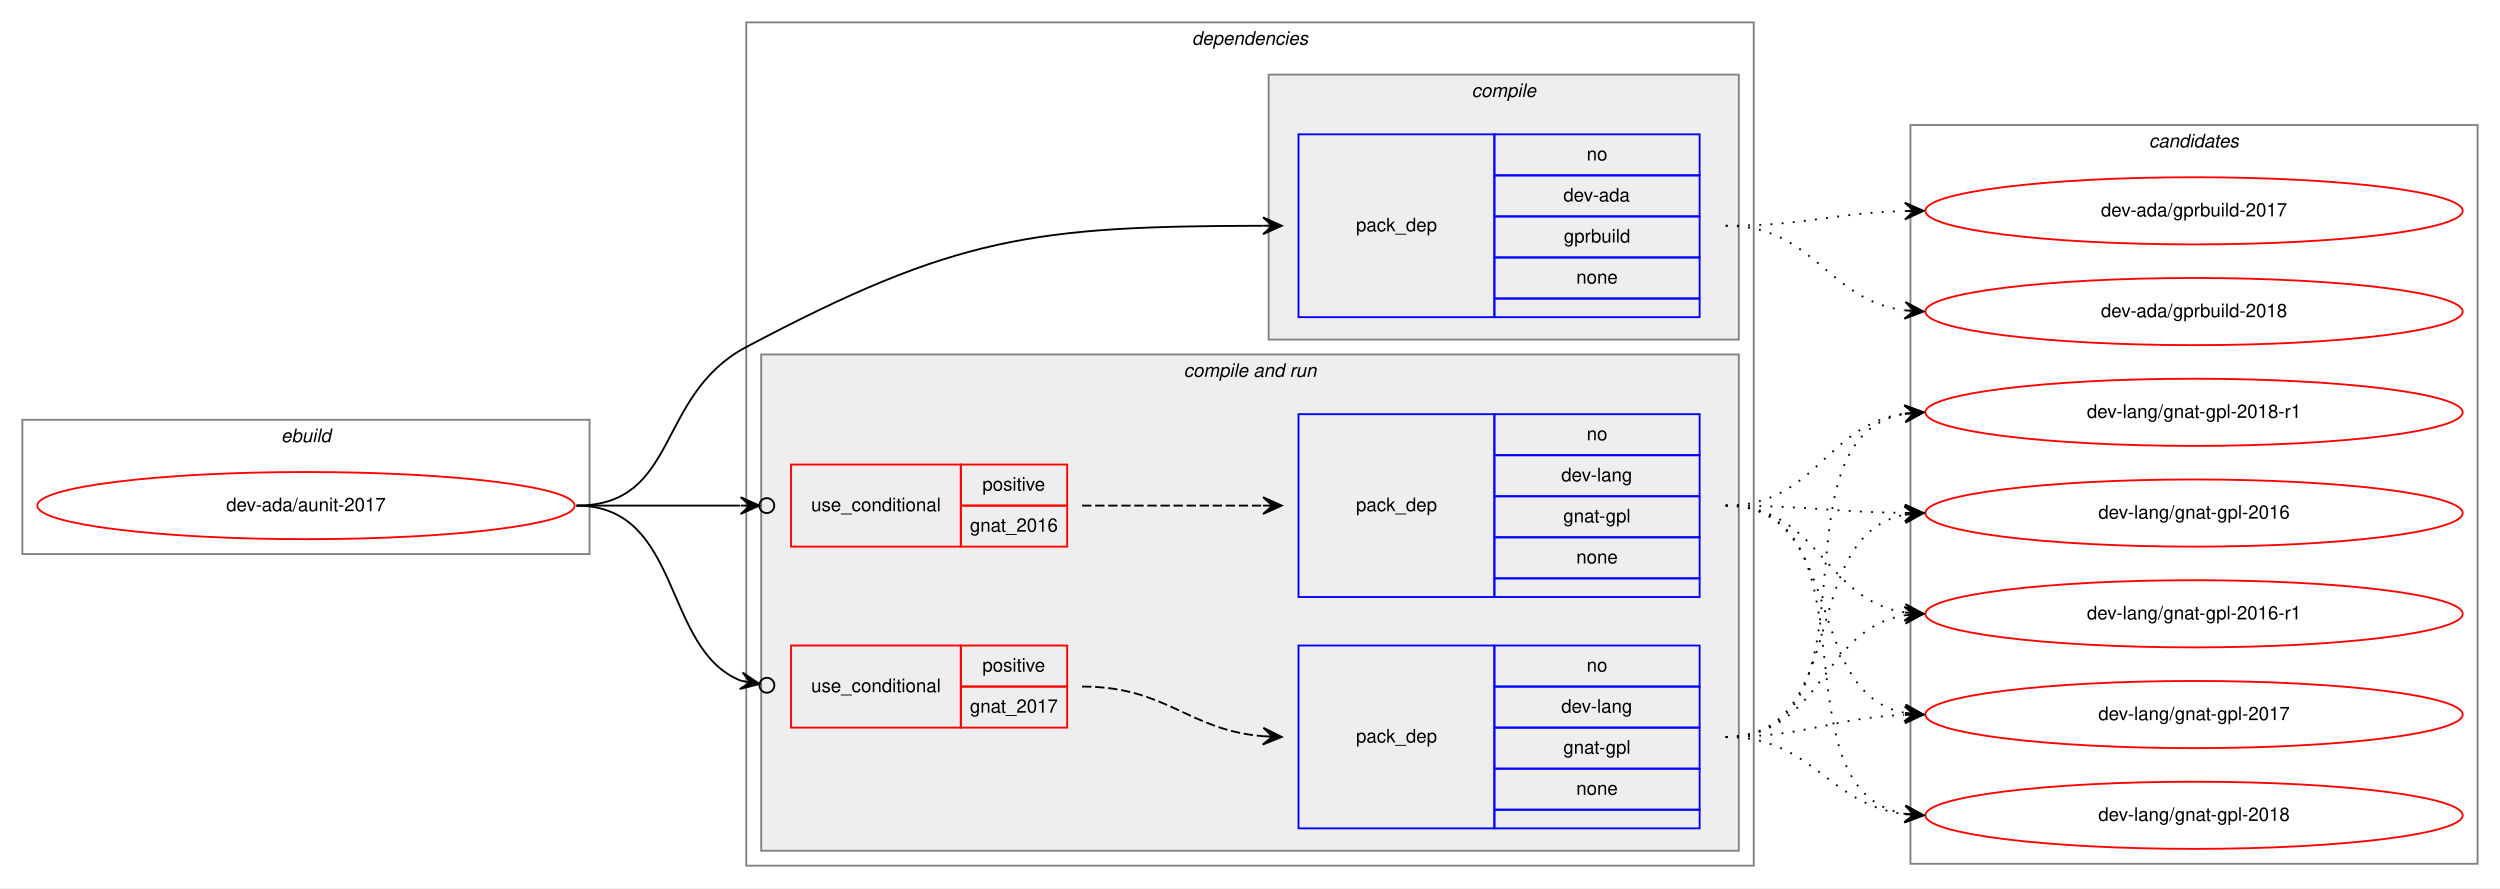
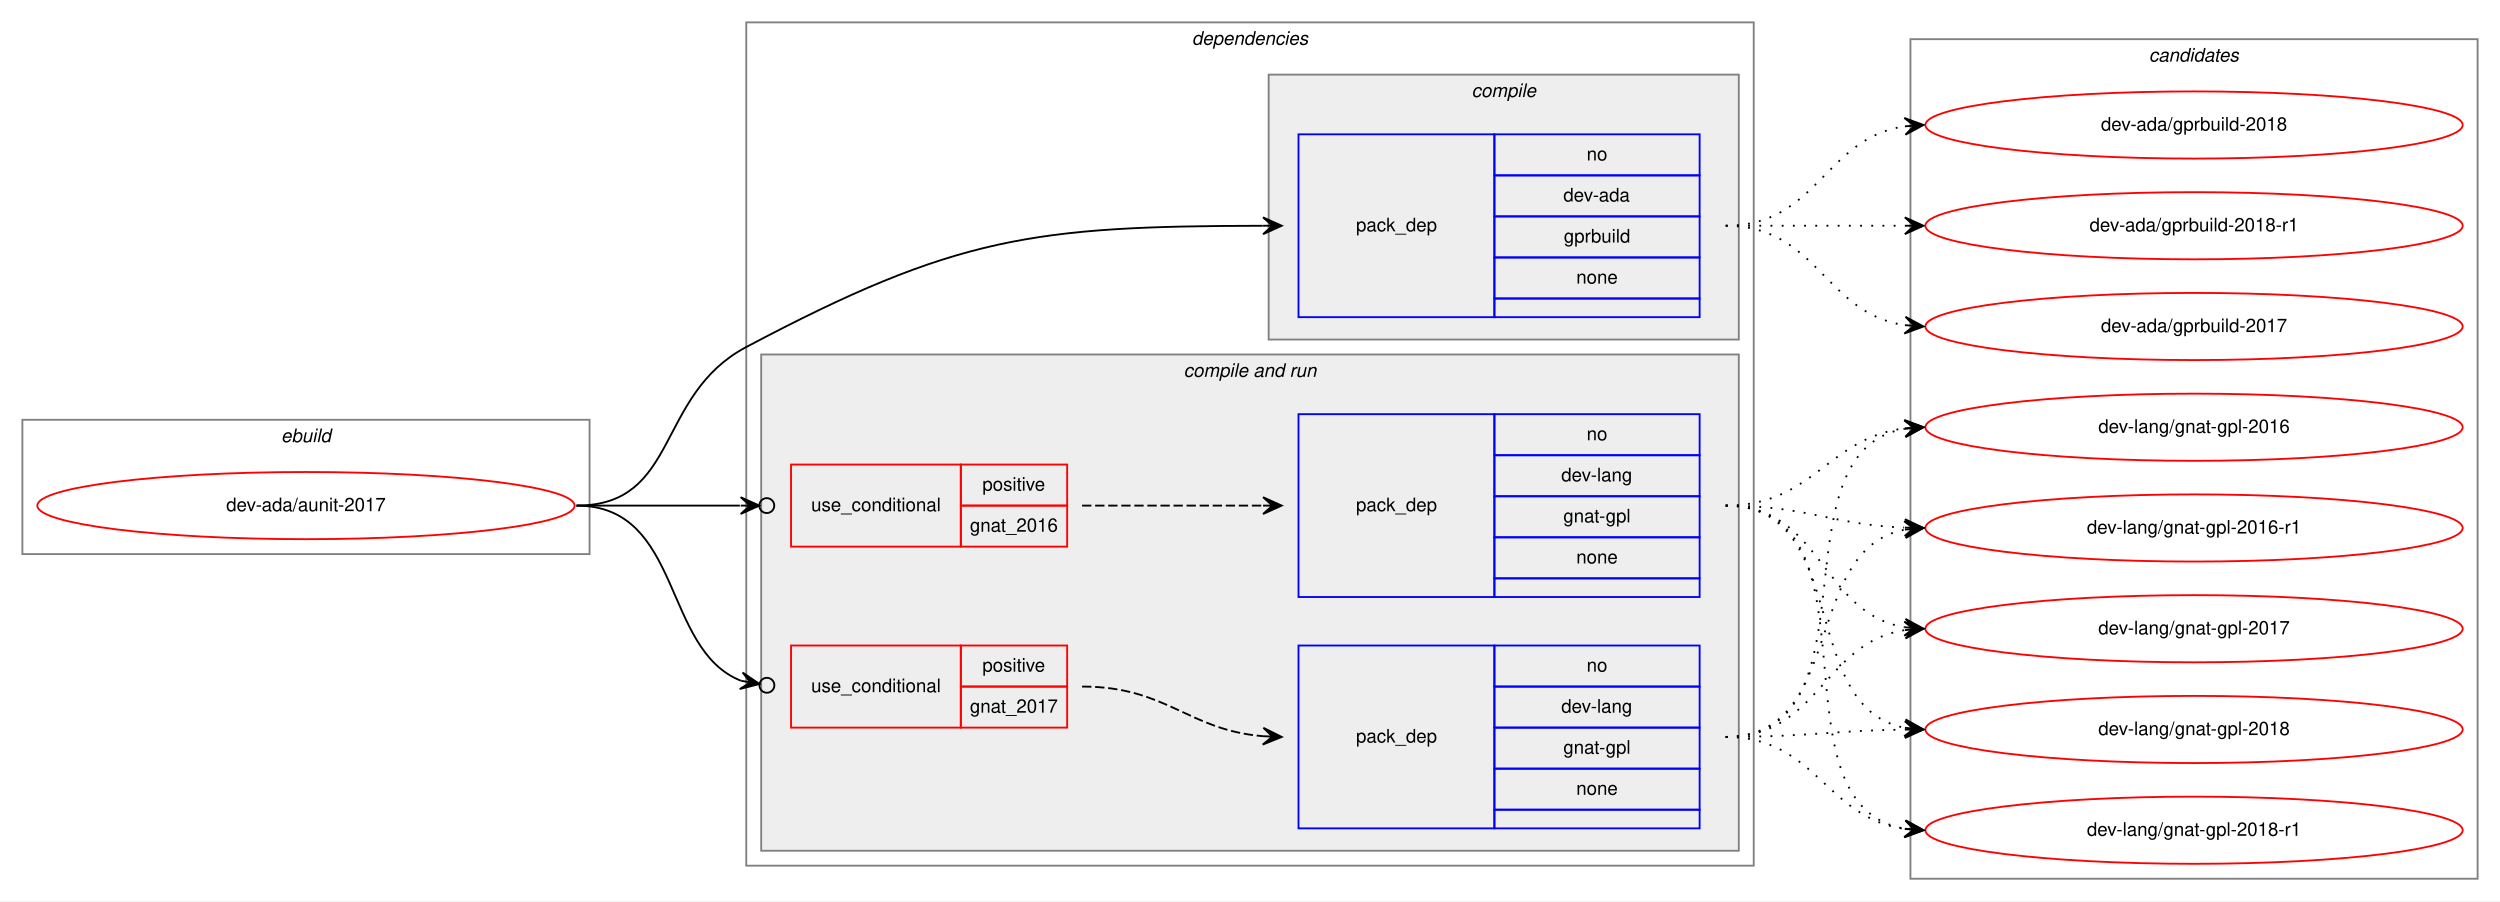
- <svg xmlns="http://www.w3.org/2000/svg" xmlns:xlink="http://www.w3.org/1999/xlink" width="1340pt" height="476pt" viewBox="0.00 0.00 1340.00 476.00">
-   <g id="graph0" class="graph" transform="scale(1 1) rotate(0) translate(4 472)">
-     <polygon fill="white" stroke="transparent" points="-4,4 -4,-472 1336,-472 1336,4 -4,4" />
+ <svg xmlns="http://www.w3.org/2000/svg" xmlns:xlink="http://www.w3.org/1999/xlink" width="1340pt" height="483pt" viewBox="0.00 0.00 1340.00 483.00">
+   <g id="graph0" class="graph" transform="scale(1 1) rotate(0) translate(4 479)">
+     <polygon fill="white" stroke="transparent" points="-4,4 -4,-479 1336,-479 1336,4 -4,4" />
    <g id="clust1" class="cluster">
-       <polygon fill="none" stroke="gray" points="8,-175 8,-247 312,-247 312,-175 8,-175" />
-       <text text-anchor="start" x="146.66" y="-235" font-family="Helvetica,sans-Serif" font-style="italic" font-size="10.00">ebuild</text>
+       <polygon fill="none" stroke="gray" points="8,-182 8,-254 312,-254 312,-182 8,-182" />
+       <text text-anchor="start" x="146.66" y="-242" font-family="Helvetica,sans-Serif" font-style="italic" font-size="10.00">ebuild</text>
    </g>
    <g id="clust2" class="cluster">
-       <polygon fill="none" stroke="gray" points="396,-8 396,-460 936,-460 936,-8 396,-8" />
-       <text text-anchor="start" x="634.88" y="-448" font-family="Helvetica,sans-Serif" font-style="italic" font-size="10.00">dependencies</text>
+       <polygon fill="none" stroke="gray" points="396,-15 396,-467 936,-467 936,-15 396,-15" />
+       <text text-anchor="start" x="634.88" y="-455" font-family="Helvetica,sans-Serif" font-style="italic" font-size="10.00">dependencies</text>
    </g>
    <g id="clust3" class="cluster">
-       <polygon fill="#eeeeee" stroke="gray" points="676,-290 676,-432 928,-432 928,-290 676,-290" />
-       <text text-anchor="start" x="784.78" y="-420" font-family="Helvetica,sans-Serif" font-style="italic" font-size="10.00">compile</text>
+       <polygon fill="#eeeeee" stroke="gray" points="676,-297 676,-439 928,-439 928,-297 676,-297" />
+       <text text-anchor="start" x="784.78" y="-427" font-family="Helvetica,sans-Serif" font-style="italic" font-size="10.00">compile</text>
    </g>
    <g id="clust5" class="cluster">
-       <polygon fill="#eeeeee" stroke="gray" points="404,-16 404,-282 928,-282 928,-16 404,-16" />
-       <text text-anchor="start" x="630.44" y="-270" font-family="Helvetica,sans-Serif" font-style="italic" font-size="10.00">compile and run</text>
+       <polygon fill="#eeeeee" stroke="gray" points="404,-23 404,-289 928,-289 928,-23 404,-23" />
+       <text text-anchor="start" x="630.44" y="-277" font-family="Helvetica,sans-Serif" font-style="italic" font-size="10.00">compile and run</text>
    </g>
    <g id="clust11" class="cluster">
-       <polygon fill="none" stroke="gray" points="1020,-9 1020,-405 1324,-405 1324,-9 1020,-9" />
-       <text text-anchor="start" x="1147.82" y="-393" font-family="Helvetica,sans-Serif" font-style="italic" font-size="10.00">candidates</text>
+       <polygon fill="none" stroke="gray" points="1020,-8 1020,-458 1324,-458 1324,-8 1020,-8" />
+       <text text-anchor="start" x="1147.82" y="-446" font-family="Helvetica,sans-Serif" font-style="italic" font-size="10.00">candidates</text>
    </g>
    <g id="node1" class="node">
      <g id="a_node1">
        <a xlink:href="../dev-ada/aunit-2017.svg" xlink:title="dev-ada/aunit-2017">
-           <ellipse fill="none" stroke="red" cx="160" cy="-201" rx="144" ry="18" />
-           <text text-anchor="middle" x="160" y="-198" font-family="Helvetica,sans-Serif" font-size="10.00">dev-ada/aunit-2017</text>
+           <ellipse fill="none" stroke="red" cx="160" cy="-208" rx="144" ry="18" />
+           <text text-anchor="middle" x="160" y="-205" font-family="Helvetica,sans-Serif" font-size="10.00">dev-ada/aunit-2017</text>
        </a>
      </g>
    </g>
    <g id="node2" class="node">
-       <polygon fill="none" stroke="blue" points="692,-302 692,-400 797,-400 797,-302 692,-302" />
-       <text text-anchor="start" x="722.82" y="-348" font-family="Helvetica,sans-Serif" font-size="10.00">pack_dep</text>
-       <polygon fill="none" stroke="blue" points="797,-378 797,-400 907,-400 907,-378 797,-378" />
-       <text text-anchor="start" x="846.44" y="-386" font-family="Helvetica,sans-Serif" font-size="10.00">no</text>
-       <polygon fill="none" stroke="blue" points="797,-356 797,-378 907,-378 907,-356 797,-356" />
-       <text text-anchor="start" x="833.94" y="-364" font-family="Helvetica,sans-Serif" font-size="10.00">dev-ada</text>
-       <polygon fill="none" stroke="blue" points="797,-334 797,-356 907,-356 907,-334 797,-334" />
-       <text text-anchor="start" x="834.22" y="-342" font-family="Helvetica,sans-Serif" font-size="10.00">gprbuild</text>
-       <polygon fill="none" stroke="blue" points="797,-312 797,-334 907,-334 907,-312 797,-312" />
-       <text text-anchor="start" x="840.88" y="-320" font-family="Helvetica,sans-Serif" font-size="10.00">none</text>
-       <polygon fill="none" stroke="blue" points="797,-302 797,-312 907,-312 907,-302 797,-302" />
+       <polygon fill="none" stroke="blue" points="692,-309 692,-407 797,-407 797,-309 692,-309" />
+       <text text-anchor="start" x="722.82" y="-355" font-family="Helvetica,sans-Serif" font-size="10.00">pack_dep</text>
+       <polygon fill="none" stroke="blue" points="797,-385 797,-407 907,-407 907,-385 797,-385" />
+       <text text-anchor="start" x="846.44" y="-393" font-family="Helvetica,sans-Serif" font-size="10.00">no</text>
+       <polygon fill="none" stroke="blue" points="797,-363 797,-385 907,-385 907,-363 797,-363" />
+       <text text-anchor="start" x="833.94" y="-371" font-family="Helvetica,sans-Serif" font-size="10.00">dev-ada</text>
+       <polygon fill="none" stroke="blue" points="797,-341 797,-363 907,-363 907,-341 797,-341" />
+       <text text-anchor="start" x="834.22" y="-349" font-family="Helvetica,sans-Serif" font-size="10.00">gprbuild</text>
+       <polygon fill="none" stroke="blue" points="797,-319 797,-341 907,-341 907,-319 797,-319" />
+       <text text-anchor="start" x="840.88" y="-327" font-family="Helvetica,sans-Serif" font-size="10.00">none</text>
+       <polygon fill="none" stroke="blue" points="797,-309 797,-319 907,-319 907,-309 797,-309" />
    </g>
    <g id="edge1" class="edge">
-       <path fill="none" stroke="black" d="M305,-201C360.34,-201 347.09,-260.1 396,-286 508.53,-345.59 550.02,-350.76 672.84,-350.99" />
-       <polygon fill="black" stroke="black" points="683,-351 673,-355.49 678,-351 673,-350.99 673,-350.99 673,-350.99 678,-351 673,-346.49 683,-351 683,-351" />
+       <path fill="none" stroke="black" d="M305,-208C360.34,-208 347.09,-267.1 396,-293 508.53,-352.59 550.02,-357.76 672.84,-357.99" />
+       <polygon fill="black" stroke="black" points="683,-358 673,-362.49 678,-358 673,-357.99 673,-357.99 673,-357.99 678,-358 673,-353.49 683,-358 683,-358" />
    </g>
    <g id="node3" class="node">
-       <polygon fill="none" stroke="red" points="420,-179 420,-223 511,-223 511,-179 420,-179" />
-       <text text-anchor="start" x="430.77" y="-198" font-family="Helvetica,sans-Serif" font-size="10.00">use_conditional</text>
-       <polygon fill="none" stroke="red" points="511,-201 511,-223 568,-223 568,-201 511,-201" />
-       <text text-anchor="start" x="522.55" y="-209" font-family="Helvetica,sans-Serif" font-size="10.00">positive</text>
-       <polygon fill="none" stroke="red" points="511,-179 511,-201 568,-201 568,-179 511,-179" />
-       <text text-anchor="start" x="515.87" y="-187" font-family="Helvetica,sans-Serif" font-size="10.00">gnat_2016</text>
+       <polygon fill="none" stroke="red" points="420,-186 420,-230 511,-230 511,-186 420,-186" />
+       <text text-anchor="start" x="430.77" y="-205" font-family="Helvetica,sans-Serif" font-size="10.00">use_conditional</text>
+       <polygon fill="none" stroke="red" points="511,-208 511,-230 568,-230 568,-208 511,-208" />
+       <text text-anchor="start" x="522.55" y="-216" font-family="Helvetica,sans-Serif" font-size="10.00">positive</text>
+       <polygon fill="none" stroke="red" points="511,-186 511,-208 568,-208 568,-186 511,-186" />
+       <text text-anchor="start" x="515.87" y="-194" font-family="Helvetica,sans-Serif" font-size="10.00">gnat_2016</text>
    </g>
    <g id="edge3" class="edge">
-       <path fill="none" stroke="black" d="M305,-201C345.3,-201 359.75,-201 392.57,-201" />
-       <ellipse fill="none" stroke="black" cx="407" cy="-201" rx="4" ry="4" />
-       <polygon fill="black" stroke="black" points="403,-201 393,-205.5 398,-201 393,-201 393,-201 393,-201 398,-201 393,-196.5 403,-201 403,-201" />
+       <path fill="none" stroke="black" d="M305,-208C345.3,-208 359.75,-208 392.57,-208" />
+       <ellipse fill="none" stroke="black" cx="407" cy="-208" rx="4" ry="4" />
+       <polygon fill="black" stroke="black" points="403,-208 393,-212.5 398,-208 393,-208 393,-208 393,-208 398,-208 393,-203.5 403,-208 403,-208" />
    </g>
    <g id="node5" class="node">
-       <polygon fill="none" stroke="red" points="420,-82 420,-126 511,-126 511,-82 420,-82" />
-       <text text-anchor="start" x="430.77" y="-101" font-family="Helvetica,sans-Serif" font-size="10.00">use_conditional</text>
-       <polygon fill="none" stroke="red" points="511,-104 511,-126 568,-126 568,-104 511,-104" />
-       <text text-anchor="start" x="522.55" y="-112" font-family="Helvetica,sans-Serif" font-size="10.00">positive</text>
-       <polygon fill="none" stroke="red" points="511,-82 511,-104 568,-104 568,-82 511,-82" />
-       <text text-anchor="start" x="515.87" y="-90" font-family="Helvetica,sans-Serif" font-size="10.00">gnat_2017</text>
+       <polygon fill="none" stroke="red" points="420,-89 420,-133 511,-133 511,-89 420,-89" />
+       <text text-anchor="start" x="430.77" y="-108" font-family="Helvetica,sans-Serif" font-size="10.00">use_conditional</text>
+       <polygon fill="none" stroke="red" points="511,-111 511,-133 568,-133 568,-111 511,-111" />
+       <text text-anchor="start" x="522.55" y="-119" font-family="Helvetica,sans-Serif" font-size="10.00">positive</text>
+       <polygon fill="none" stroke="red" points="511,-89 511,-111 568,-111 568,-89 511,-89" />
+       <text text-anchor="start" x="515.87" y="-97" font-family="Helvetica,sans-Serif" font-size="10.00">gnat_2017</text>
    </g>
    <g id="edge5" class="edge">
-       <path fill="none" stroke="black" d="M305,-201C362,-201 350.82,-123.72 393.17,-107.12" />
-       <ellipse fill="none" stroke="black" cx="407.06" cy="-104.69" rx="4" ry="4" />
-       <polygon fill="black" stroke="black" points="403.12,-105.38 394.04,-111.53 398.19,-106.24 393.27,-107.1 393.27,-107.1 393.27,-107.1 398.19,-106.24 392.49,-102.67 403.12,-105.38 403.12,-105.38" />
+       <path fill="none" stroke="black" d="M305,-208C362,-208 350.82,-130.72 393.17,-114.12" />
+       <ellipse fill="none" stroke="black" cx="407.06" cy="-111.69" rx="4" ry="4" />
+       <polygon fill="black" stroke="black" points="403.12,-112.38 394.04,-118.53 398.19,-113.24 393.27,-114.1 393.27,-114.1 393.27,-114.1 398.19,-113.24 392.49,-109.67 403.12,-112.38 403.12,-112.38" />
    </g>
    <g id="node7" class="node">
      <g id="a_node7">
        <a xlink:href="../dev-ada/gprbuild-2017.svg" xlink:title="dev-ada/gprbuild-2017">
-           <ellipse fill="none" stroke="red" cx="1172" cy="-359" rx="144" ry="18" />
-           <text text-anchor="middle" x="1172" y="-356" font-family="Helvetica,sans-Serif" font-size="10.00">dev-ada/gprbuild-2017</text>
+           <ellipse fill="none" stroke="red" cx="1172" cy="-304" rx="144" ry="18" />
+           <text text-anchor="middle" x="1172" y="-301" font-family="Helvetica,sans-Serif" font-size="10.00">dev-ada/gprbuild-2017</text>
        </a>
      </g>
    </g>
    <g id="edge6" class="edge">
-       <path fill="none" stroke="black" stroke-dasharray="1,5" d="M921,-351C964.55,-351 977.74,-357.8 1016.55,-358.86" />
-       <polygon fill="black" stroke="black" points="1027,-359 1016.94,-363.37 1022,-358.93 1017,-358.87 1017,-358.87 1017,-358.87 1022,-358.93 1017.06,-354.37 1027,-359 1027,-359" />
+       <path fill="none" stroke="black" stroke-dasharray="1,5" d="M921,-358C970.26,-358 973.85,-311.13 1016.86,-304.72" />
+       <polygon fill="black" stroke="black" points="1027,-304 1017.35,-309.2 1022.01,-304.36 1017.03,-304.71 1017.03,-304.71 1017.03,-304.71 1022.01,-304.36 1016.71,-300.22 1027,-304 1027,-304" />
    </g>
    <g id="node8" class="node">
      <g id="a_node8">
        <a xlink:href="../dev-ada/gprbuild-2018.svg" xlink:title="dev-ada/gprbuild-2018">
-           <ellipse fill="none" stroke="red" cx="1172" cy="-305" rx="144" ry="18" />
-           <text text-anchor="middle" x="1172" y="-302" font-family="Helvetica,sans-Serif" font-size="10.00">dev-ada/gprbuild-2018</text>
+           <ellipse fill="none" stroke="red" cx="1172" cy="-412" rx="144" ry="18" />
+           <text text-anchor="middle" x="1172" y="-409" font-family="Helvetica,sans-Serif" font-size="10.00">dev-ada/gprbuild-2018</text>
        </a>
      </g>
    </g>
    <g id="edge7" class="edge">
-       <path fill="none" stroke="black" stroke-dasharray="1,5" d="M921,-351C968.74,-351 974.94,-311.24 1016.85,-305.65" />
-       <polygon fill="black" stroke="black" points="1027,-305 1017.31,-310.13 1022.01,-305.32 1017.02,-305.64 1017.02,-305.64 1017.02,-305.64 1022.01,-305.32 1016.73,-301.15 1027,-305 1027,-305" />
-     </g>
-     <g id="node4" class="node">
-       <polygon fill="none" stroke="blue" points="692,-152 692,-250 797,-250 797,-152 692,-152" />
-       <text text-anchor="start" x="722.82" y="-198" font-family="Helvetica,sans-Serif" font-size="10.00">pack_dep</text>
-       <polygon fill="none" stroke="blue" points="797,-228 797,-250 907,-250 907,-228 797,-228" />
-       <text text-anchor="start" x="846.44" y="-236" font-family="Helvetica,sans-Serif" font-size="10.00">no</text>
-       <polygon fill="none" stroke="blue" points="797,-206 797,-228 907,-228 907,-206 797,-206" />
-       <text text-anchor="start" x="832.83" y="-214" font-family="Helvetica,sans-Serif" font-size="10.00">dev-lang</text>
-       <polygon fill="none" stroke="blue" points="797,-184 797,-206 907,-206 907,-184 797,-184" />
-       <text text-anchor="start" x="833.94" y="-192" font-family="Helvetica,sans-Serif" font-size="10.00">gnat-gpl</text>
-       <polygon fill="none" stroke="blue" points="797,-162 797,-184 907,-184 907,-162 797,-162" />
-       <text text-anchor="start" x="840.88" y="-170" font-family="Helvetica,sans-Serif" font-size="10.00">none</text>
-       <polygon fill="none" stroke="blue" points="797,-152 797,-162 907,-162 907,-152 797,-152" />
-     </g>
-     <g id="edge2" class="edge">
-       <path fill="none" stroke="black" stroke-dasharray="5,2" d="M576,-201C620.03,-201 633.48,-201 672.97,-201" />
-       <polygon fill="black" stroke="black" points="683,-201 673,-205.5 678,-201 673,-201 673,-201 673,-201 678,-201 673,-196.5 683,-201 683,-201" />
+       <path fill="none" stroke="black" stroke-dasharray="1,5" d="M921,-358C970.26,-358 973.85,-404.87 1016.86,-411.28" />
+       <polygon fill="black" stroke="black" points="1027,-412 1016.71,-415.78 1022.01,-411.64 1017.03,-411.29 1017.03,-411.29 1017.03,-411.29 1022.01,-411.64 1017.35,-406.8 1027,-412 1027,-412" />
    </g>
    <g id="node9" class="node">
      <g id="a_node9">
-         <a xlink:href="../dev-lang/gnat-gpl-2016.svg" xlink:title="dev-lang/gnat-gpl-2016">
-           <ellipse fill="none" stroke="red" cx="1172" cy="-197" rx="144" ry="18" />
-           <text text-anchor="middle" x="1172" y="-194" font-family="Helvetica,sans-Serif" font-size="10.00">dev-lang/gnat-gpl-2016</text>
+         <a xlink:href="../dev-ada/gprbuild-2018-r1.svg" xlink:title="dev-ada/gprbuild-2018-r1">
+           <ellipse fill="none" stroke="red" cx="1172" cy="-358" rx="144" ry="18" />
+           <text text-anchor="middle" x="1172" y="-355" font-family="Helvetica,sans-Serif" font-size="10.00">dev-ada/gprbuild-2018-r1</text>
        </a>
      </g>
    </g>
    <g id="edge8" class="edge">
-       <path fill="none" stroke="black" stroke-dasharray="1,5" d="M921,-201C964.46,-201 977.81,-197.6 1016.57,-197.07" />
-       <polygon fill="black" stroke="black" points="1027,-197 1017.03,-201.57 1022,-197.03 1017,-197.07 1017,-197.07 1017,-197.07 1022,-197.03 1016.97,-192.57 1027,-197 1027,-197" />
+       <path fill="none" stroke="black" stroke-dasharray="1,5" d="M921,-358C964.43,-358 977.83,-358 1016.57,-358" />
+       <polygon fill="black" stroke="black" points="1027,-358 1017,-362.5 1022,-358 1017,-358 1017,-358 1017,-358 1022,-358 1017,-353.5 1027,-358 1027,-358" />
+     </g>
+     <g id="node4" class="node">
+       <polygon fill="none" stroke="blue" points="692,-159 692,-257 797,-257 797,-159 692,-159" />
+       <text text-anchor="start" x="722.82" y="-205" font-family="Helvetica,sans-Serif" font-size="10.00">pack_dep</text>
+       <polygon fill="none" stroke="blue" points="797,-235 797,-257 907,-257 907,-235 797,-235" />
+       <text text-anchor="start" x="846.44" y="-243" font-family="Helvetica,sans-Serif" font-size="10.00">no</text>
+       <polygon fill="none" stroke="blue" points="797,-213 797,-235 907,-235 907,-213 797,-213" />
+       <text text-anchor="start" x="832.83" y="-221" font-family="Helvetica,sans-Serif" font-size="10.00">dev-lang</text>
+       <polygon fill="none" stroke="blue" points="797,-191 797,-213 907,-213 907,-191 797,-191" />
+       <text text-anchor="start" x="833.94" y="-199" font-family="Helvetica,sans-Serif" font-size="10.00">gnat-gpl</text>
+       <polygon fill="none" stroke="blue" points="797,-169 797,-191 907,-191 907,-169 797,-169" />
+       <text text-anchor="start" x="840.88" y="-177" font-family="Helvetica,sans-Serif" font-size="10.00">none</text>
+       <polygon fill="none" stroke="blue" points="797,-159 797,-169 907,-169 907,-159 797,-159" />
+     </g>
+     <g id="edge2" class="edge">
+       <path fill="none" stroke="black" stroke-dasharray="5,2" d="M576,-208C620.03,-208 633.48,-208 672.97,-208" />
+       <polygon fill="black" stroke="black" points="683,-208 673,-212.5 678,-208 673,-208 673,-208 673,-208 678,-208 673,-203.5 683,-208 683,-208" />
    </g>
    <g id="node10" class="node">
      <g id="a_node10">
-         <a xlink:href="../dev-lang/gnat-gpl-2016-r1.svg" xlink:title="dev-lang/gnat-gpl-2016-r1">
-           <ellipse fill="none" stroke="red" cx="1172" cy="-143" rx="144" ry="18" />
-           <text text-anchor="middle" x="1172" y="-140" font-family="Helvetica,sans-Serif" font-size="10.00">dev-lang/gnat-gpl-2016-r1</text>
+         <a xlink:href="../dev-lang/gnat-gpl-2016.svg" xlink:title="dev-lang/gnat-gpl-2016">
+           <ellipse fill="none" stroke="red" cx="1172" cy="-250" rx="144" ry="18" />
+           <text text-anchor="middle" x="1172" y="-247" font-family="Helvetica,sans-Serif" font-size="10.00">dev-lang/gnat-gpl-2016</text>
        </a>
      </g>
    </g>
    <g id="edge9" class="edge">
-       <path fill="none" stroke="black" stroke-dasharray="1,5" d="M921,-201C971.14,-201 973.24,-150.45 1017,-143.73" />
-       <polygon fill="black" stroke="black" points="1027,-143 1017.36,-148.22 1022.01,-143.37 1017.03,-143.73 1017.03,-143.73 1017.03,-143.73 1022.01,-143.37 1016.7,-139.24 1027,-143 1027,-143" />
+       <path fill="none" stroke="black" stroke-dasharray="1,5" d="M921,-208C968.11,-208 975.44,-244.3 1016.96,-249.41" />
+       <polygon fill="black" stroke="black" points="1027,-250 1016.75,-253.9 1022.01,-249.7 1017.02,-249.41 1017.02,-249.41 1017.02,-249.41 1022.01,-249.7 1017.28,-244.92 1027,-250 1027,-250" />
    </g>
    <g id="node11" class="node">
      <g id="a_node11">
-         <a xlink:href="../dev-lang/gnat-gpl-2017.svg" xlink:title="dev-lang/gnat-gpl-2017">
-           <ellipse fill="none" stroke="red" cx="1172" cy="-89" rx="144" ry="18" />
-           <text text-anchor="middle" x="1172" y="-86" font-family="Helvetica,sans-Serif" font-size="10.00">dev-lang/gnat-gpl-2017</text>
+         <a xlink:href="../dev-lang/gnat-gpl-2016-r1.svg" xlink:title="dev-lang/gnat-gpl-2016-r1">
+           <ellipse fill="none" stroke="red" cx="1172" cy="-196" rx="144" ry="18" />
+           <text text-anchor="middle" x="1172" y="-193" font-family="Helvetica,sans-Serif" font-size="10.00">dev-lang/gnat-gpl-2016-r1</text>
        </a>
      </g>
    </g>
    <g id="edge10" class="edge">
-       <path fill="none" stroke="black" stroke-dasharray="1,5" d="M921,-201C985.92,-201 961.46,-100.5 1016.96,-89.9" />
-       <polygon fill="black" stroke="black" points="1027,-89 1017.44,-94.38 1022.02,-89.45 1017.04,-89.89 1017.04,-89.89 1017.04,-89.89 1022.02,-89.45 1016.64,-85.41 1027,-89 1027,-89" />
+       <path fill="none" stroke="black" stroke-dasharray="1,5" d="M921,-208C964.71,-208 977.62,-197.8 1016.52,-196.21" />
+       <polygon fill="black" stroke="black" points="1027,-196 1017.09,-200.7 1022,-196.1 1017,-196.2 1017,-196.2 1017,-196.2 1022,-196.1 1016.91,-191.7 1027,-196 1027,-196" />
    </g>
    <g id="node12" class="node">
      <g id="a_node12">
-         <a xlink:href="../dev-lang/gnat-gpl-2018.svg" xlink:title="dev-lang/gnat-gpl-2018">
-           <ellipse fill="none" stroke="red" cx="1172" cy="-35" rx="144" ry="18" />
-           <text text-anchor="middle" x="1172" y="-32" font-family="Helvetica,sans-Serif" font-size="10.00">dev-lang/gnat-gpl-2018</text>
+         <a xlink:href="../dev-lang/gnat-gpl-2017.svg" xlink:title="dev-lang/gnat-gpl-2017">
+           <ellipse fill="none" stroke="red" cx="1172" cy="-142" rx="144" ry="18" />
+           <text text-anchor="middle" x="1172" y="-139" font-family="Helvetica,sans-Serif" font-size="10.00">dev-lang/gnat-gpl-2017</text>
        </a>
      </g>
    </g>
    <g id="edge11" class="edge">
-       <path fill="none" stroke="black" stroke-dasharray="1,5" d="M921,-201C1004.95,-201 944.87,-48.34 1017,-35.81" />
-       <polygon fill="black" stroke="black" points="1027,-35 1017.4,-40.3 1022.02,-35.41 1017.03,-35.81 1017.03,-35.81 1017.03,-35.81 1022.02,-35.41 1016.67,-31.33 1027,-35 1027,-35" />
+       <path fill="none" stroke="black" stroke-dasharray="1,5" d="M921,-208C972.92,-208 971.9,-150.23 1016.99,-142.79" />
+       <polygon fill="black" stroke="black" points="1027,-142 1017.38,-147.27 1022.02,-142.39 1017.03,-142.78 1017.03,-142.78 1017.03,-142.78 1022.02,-142.39 1016.68,-138.3 1027,-142 1027,-142" />
    </g>
    <g id="node13" class="node">
      <g id="a_node13">
+         <a xlink:href="../dev-lang/gnat-gpl-2018.svg" xlink:title="dev-lang/gnat-gpl-2018">
+           <ellipse fill="none" stroke="red" cx="1172" cy="-88" rx="144" ry="18" />
+           <text text-anchor="middle" x="1172" y="-85" font-family="Helvetica,sans-Serif" font-size="10.00">dev-lang/gnat-gpl-2018</text>
+         </a>
+       </g>
+     </g>
+     <g id="edge12" class="edge">
+       <path fill="none" stroke="black" stroke-dasharray="1,5" d="M921,-208C988.55,-208 959.25,-99.88 1016.96,-88.9" />
+       <polygon fill="black" stroke="black" points="1027,-88 1017.44,-93.37 1022.02,-88.45 1017.04,-88.89 1017.04,-88.89 1017.04,-88.89 1022.02,-88.45 1016.64,-84.41 1027,-88 1027,-88" />
+     </g>
+     <g id="node14" class="node">
+       <g id="a_node14">
        <a xlink:href="../dev-lang/gnat-gpl-2018-r1.svg" xlink:title="dev-lang/gnat-gpl-2018-r1">
-           <ellipse fill="none" stroke="red" cx="1172" cy="-251" rx="144" ry="18" />
-           <text text-anchor="middle" x="1172" y="-248" font-family="Helvetica,sans-Serif" font-size="10.00">dev-lang/gnat-gpl-2018-r1</text>
-         </a>
-       </g>
-     </g>
-     <g id="edge12" class="edge">
-       <path fill="none" stroke="black" stroke-dasharray="1,5" d="M921,-201C969.53,-201 974.43,-244.4 1016.99,-250.33" />
-       <polygon fill="black" stroke="black" points="1027,-251 1016.72,-254.82 1022.01,-250.67 1017.02,-250.33 1017.02,-250.33 1017.02,-250.33 1022.01,-250.67 1017.32,-245.84 1027,-251 1027,-251" />
+           <ellipse fill="none" stroke="red" cx="1172" cy="-34" rx="144" ry="18" />
+           <text text-anchor="middle" x="1172" y="-31" font-family="Helvetica,sans-Serif" font-size="10.00">dev-lang/gnat-gpl-2018-r1</text>
+         </a>
+       </g>
+     </g>
+     <g id="edge13" class="edge">
+       <path fill="none" stroke="black" stroke-dasharray="1,5" d="M921,-208C1007.84,-208 942.33,-47.98 1016.67,-34.85" />
+       <polygon fill="black" stroke="black" points="1027,-34 1017.4,-39.31 1022.02,-34.41 1017.03,-34.82 1017.03,-34.82 1017.03,-34.82 1022.02,-34.41 1016.66,-30.34 1027,-34 1027,-34" />
    </g>
    <g id="node6" class="node">
-       <polygon fill="none" stroke="blue" points="692,-28 692,-126 797,-126 797,-28 692,-28" />
-       <text text-anchor="start" x="722.82" y="-74" font-family="Helvetica,sans-Serif" font-size="10.00">pack_dep</text>
-       <polygon fill="none" stroke="blue" points="797,-104 797,-126 907,-126 907,-104 797,-104" />
-       <text text-anchor="start" x="846.44" y="-112" font-family="Helvetica,sans-Serif" font-size="10.00">no</text>
-       <polygon fill="none" stroke="blue" points="797,-82 797,-104 907,-104 907,-82 797,-82" />
-       <text text-anchor="start" x="832.83" y="-90" font-family="Helvetica,sans-Serif" font-size="10.00">dev-lang</text>
-       <polygon fill="none" stroke="blue" points="797,-60 797,-82 907,-82 907,-60 797,-60" />
-       <text text-anchor="start" x="833.94" y="-68" font-family="Helvetica,sans-Serif" font-size="10.00">gnat-gpl</text>
-       <polygon fill="none" stroke="blue" points="797,-38 797,-60 907,-60 907,-38 797,-38" />
-       <text text-anchor="start" x="840.88" y="-46" font-family="Helvetica,sans-Serif" font-size="10.00">none</text>
-       <polygon fill="none" stroke="blue" points="797,-28 797,-38 907,-38 907,-28 797,-28" />
+       <polygon fill="none" stroke="blue" points="692,-35 692,-133 797,-133 797,-35 692,-35" />
+       <text text-anchor="start" x="722.82" y="-81" font-family="Helvetica,sans-Serif" font-size="10.00">pack_dep</text>
+       <polygon fill="none" stroke="blue" points="797,-111 797,-133 907,-133 907,-111 797,-111" />
+       <text text-anchor="start" x="846.44" y="-119" font-family="Helvetica,sans-Serif" font-size="10.00">no</text>
+       <polygon fill="none" stroke="blue" points="797,-89 797,-111 907,-111 907,-89 797,-89" />
+       <text text-anchor="start" x="832.83" y="-97" font-family="Helvetica,sans-Serif" font-size="10.00">dev-lang</text>
+       <polygon fill="none" stroke="blue" points="797,-67 797,-89 907,-89 907,-67 797,-67" />
+       <text text-anchor="start" x="833.94" y="-75" font-family="Helvetica,sans-Serif" font-size="10.00">gnat-gpl</text>
+       <polygon fill="none" stroke="blue" points="797,-45 797,-67 907,-67 907,-45 797,-45" />
+       <text text-anchor="start" x="840.88" y="-53" font-family="Helvetica,sans-Serif" font-size="10.00">none</text>
+       <polygon fill="none" stroke="blue" points="797,-35 797,-45 907,-45 907,-35 797,-35" />
    </g>
    <g id="edge4" class="edge">
-       <path fill="none" stroke="black" stroke-dasharray="5,2" d="M576,-104C621.5,-104 632.46,-80.76 672.97,-77.4" />
-       <polygon fill="black" stroke="black" points="683,-77 673.19,-81.9 678,-77.2 673.01,-77.4 673.01,-77.4 673.01,-77.4 678,-77.2 672.83,-72.9 683,-77 683,-77" />
-     </g>
-     <g id="edge13" class="edge">
-       <path fill="none" stroke="black" stroke-dasharray="1,5" d="M921,-77C988.55,-77 959.25,-185.12 1016.96,-196.1" />
-       <polygon fill="black" stroke="black" points="1027,-197 1016.64,-200.59 1022.02,-196.55 1017.04,-196.11 1017.04,-196.11 1017.04,-196.11 1022.02,-196.55 1017.44,-191.63 1027,-197 1027,-197" />
+       <path fill="none" stroke="black" stroke-dasharray="5,2" d="M576,-111C621.5,-111 632.46,-87.76 672.97,-84.4" />
+       <polygon fill="black" stroke="black" points="683,-84 673.19,-88.9 678,-84.2 673.01,-84.4 673.01,-84.4 673.01,-84.4 678,-84.2 672.83,-79.9 683,-84 683,-84" />
    </g>
    <g id="edge14" class="edge">
-       <path fill="none" stroke="black" stroke-dasharray="1,5" d="M921,-77C972.92,-77 971.9,-134.77 1016.99,-142.21" />
-       <polygon fill="black" stroke="black" points="1027,-143 1016.68,-146.7 1022.02,-142.61 1017.03,-142.22 1017.03,-142.22 1017.03,-142.22 1022.02,-142.61 1017.38,-137.73 1027,-143 1027,-143" />
+       <path fill="none" stroke="black" stroke-dasharray="1,5" d="M921,-84C1004.95,-84 944.87,-236.66 1017,-249.19" />
+       <polygon fill="black" stroke="black" points="1027,-250 1016.67,-253.67 1022.02,-249.59 1017.03,-249.19 1017.03,-249.19 1017.03,-249.19 1022.02,-249.59 1017.4,-244.7 1027,-250 1027,-250" />
    </g>
    <g id="edge15" class="edge">
-       <path fill="none" stroke="black" stroke-dasharray="1,5" d="M921,-77C964.71,-77 977.62,-87.2 1016.52,-88.79" />
-       <polygon fill="black" stroke="black" points="1027,-89 1016.91,-93.3 1022,-88.9 1017,-88.8 1017,-88.8 1017,-88.8 1022,-88.9 1017.09,-84.3 1027,-89 1027,-89" />
+       <path fill="none" stroke="black" stroke-dasharray="1,5" d="M921,-84C985.92,-84 961.46,-184.5 1016.96,-195.1" />
+       <polygon fill="black" stroke="black" points="1027,-196 1016.64,-199.59 1022.02,-195.55 1017.04,-195.11 1017.04,-195.11 1017.04,-195.11 1022.02,-195.55 1017.44,-190.62 1027,-196 1027,-196" />
    </g>
    <g id="edge16" class="edge">
-       <path fill="none" stroke="black" stroke-dasharray="1,5" d="M921,-77C968.11,-77 975.44,-40.7 1016.96,-35.59" />
-       <polygon fill="black" stroke="black" points="1027,-35 1017.28,-40.08 1022.01,-35.3 1017.02,-35.59 1017.02,-35.59 1017.02,-35.59 1022.01,-35.3 1016.75,-31.1 1027,-35 1027,-35" />
+       <path fill="none" stroke="black" stroke-dasharray="1,5" d="M921,-84C971.14,-84 973.24,-134.55 1017,-141.27" />
+       <polygon fill="black" stroke="black" points="1027,-142 1016.7,-145.76 1022.01,-141.63 1017.03,-141.27 1017.03,-141.27 1017.03,-141.27 1022.01,-141.63 1017.36,-136.78 1027,-142 1027,-142" />
    </g>
    <g id="edge17" class="edge">
-       <path fill="none" stroke="black" stroke-dasharray="1,5" d="M921,-77C1007.84,-77 942.33,-237.02 1016.67,-250.15" />
-       <polygon fill="black" stroke="black" points="1027,-251 1016.66,-254.66 1022.02,-250.59 1017.03,-250.18 1017.03,-250.18 1017.03,-250.18 1022.02,-250.59 1017.4,-245.69 1027,-251 1027,-251" />
+       <path fill="none" stroke="black" stroke-dasharray="1,5" d="M921,-84C964.46,-84 977.81,-87.4 1016.57,-87.93" />
+       <polygon fill="black" stroke="black" points="1027,-88 1016.97,-92.43 1022,-87.97 1017,-87.93 1017,-87.93 1017,-87.93 1022,-87.97 1017.03,-83.43 1027,-88 1027,-88" />
+     </g>
+     <g id="edge18" class="edge">
+       <path fill="none" stroke="black" stroke-dasharray="1,5" d="M921,-84C969.53,-84 974.43,-40.6 1016.99,-34.67" />
+       <polygon fill="black" stroke="black" points="1027,-34 1017.32,-39.16 1022.01,-34.33 1017.02,-34.67 1017.02,-34.67 1017.02,-34.67 1022.01,-34.33 1016.72,-30.18 1027,-34 1027,-34" />
    </g>
  </g>
</svg>
